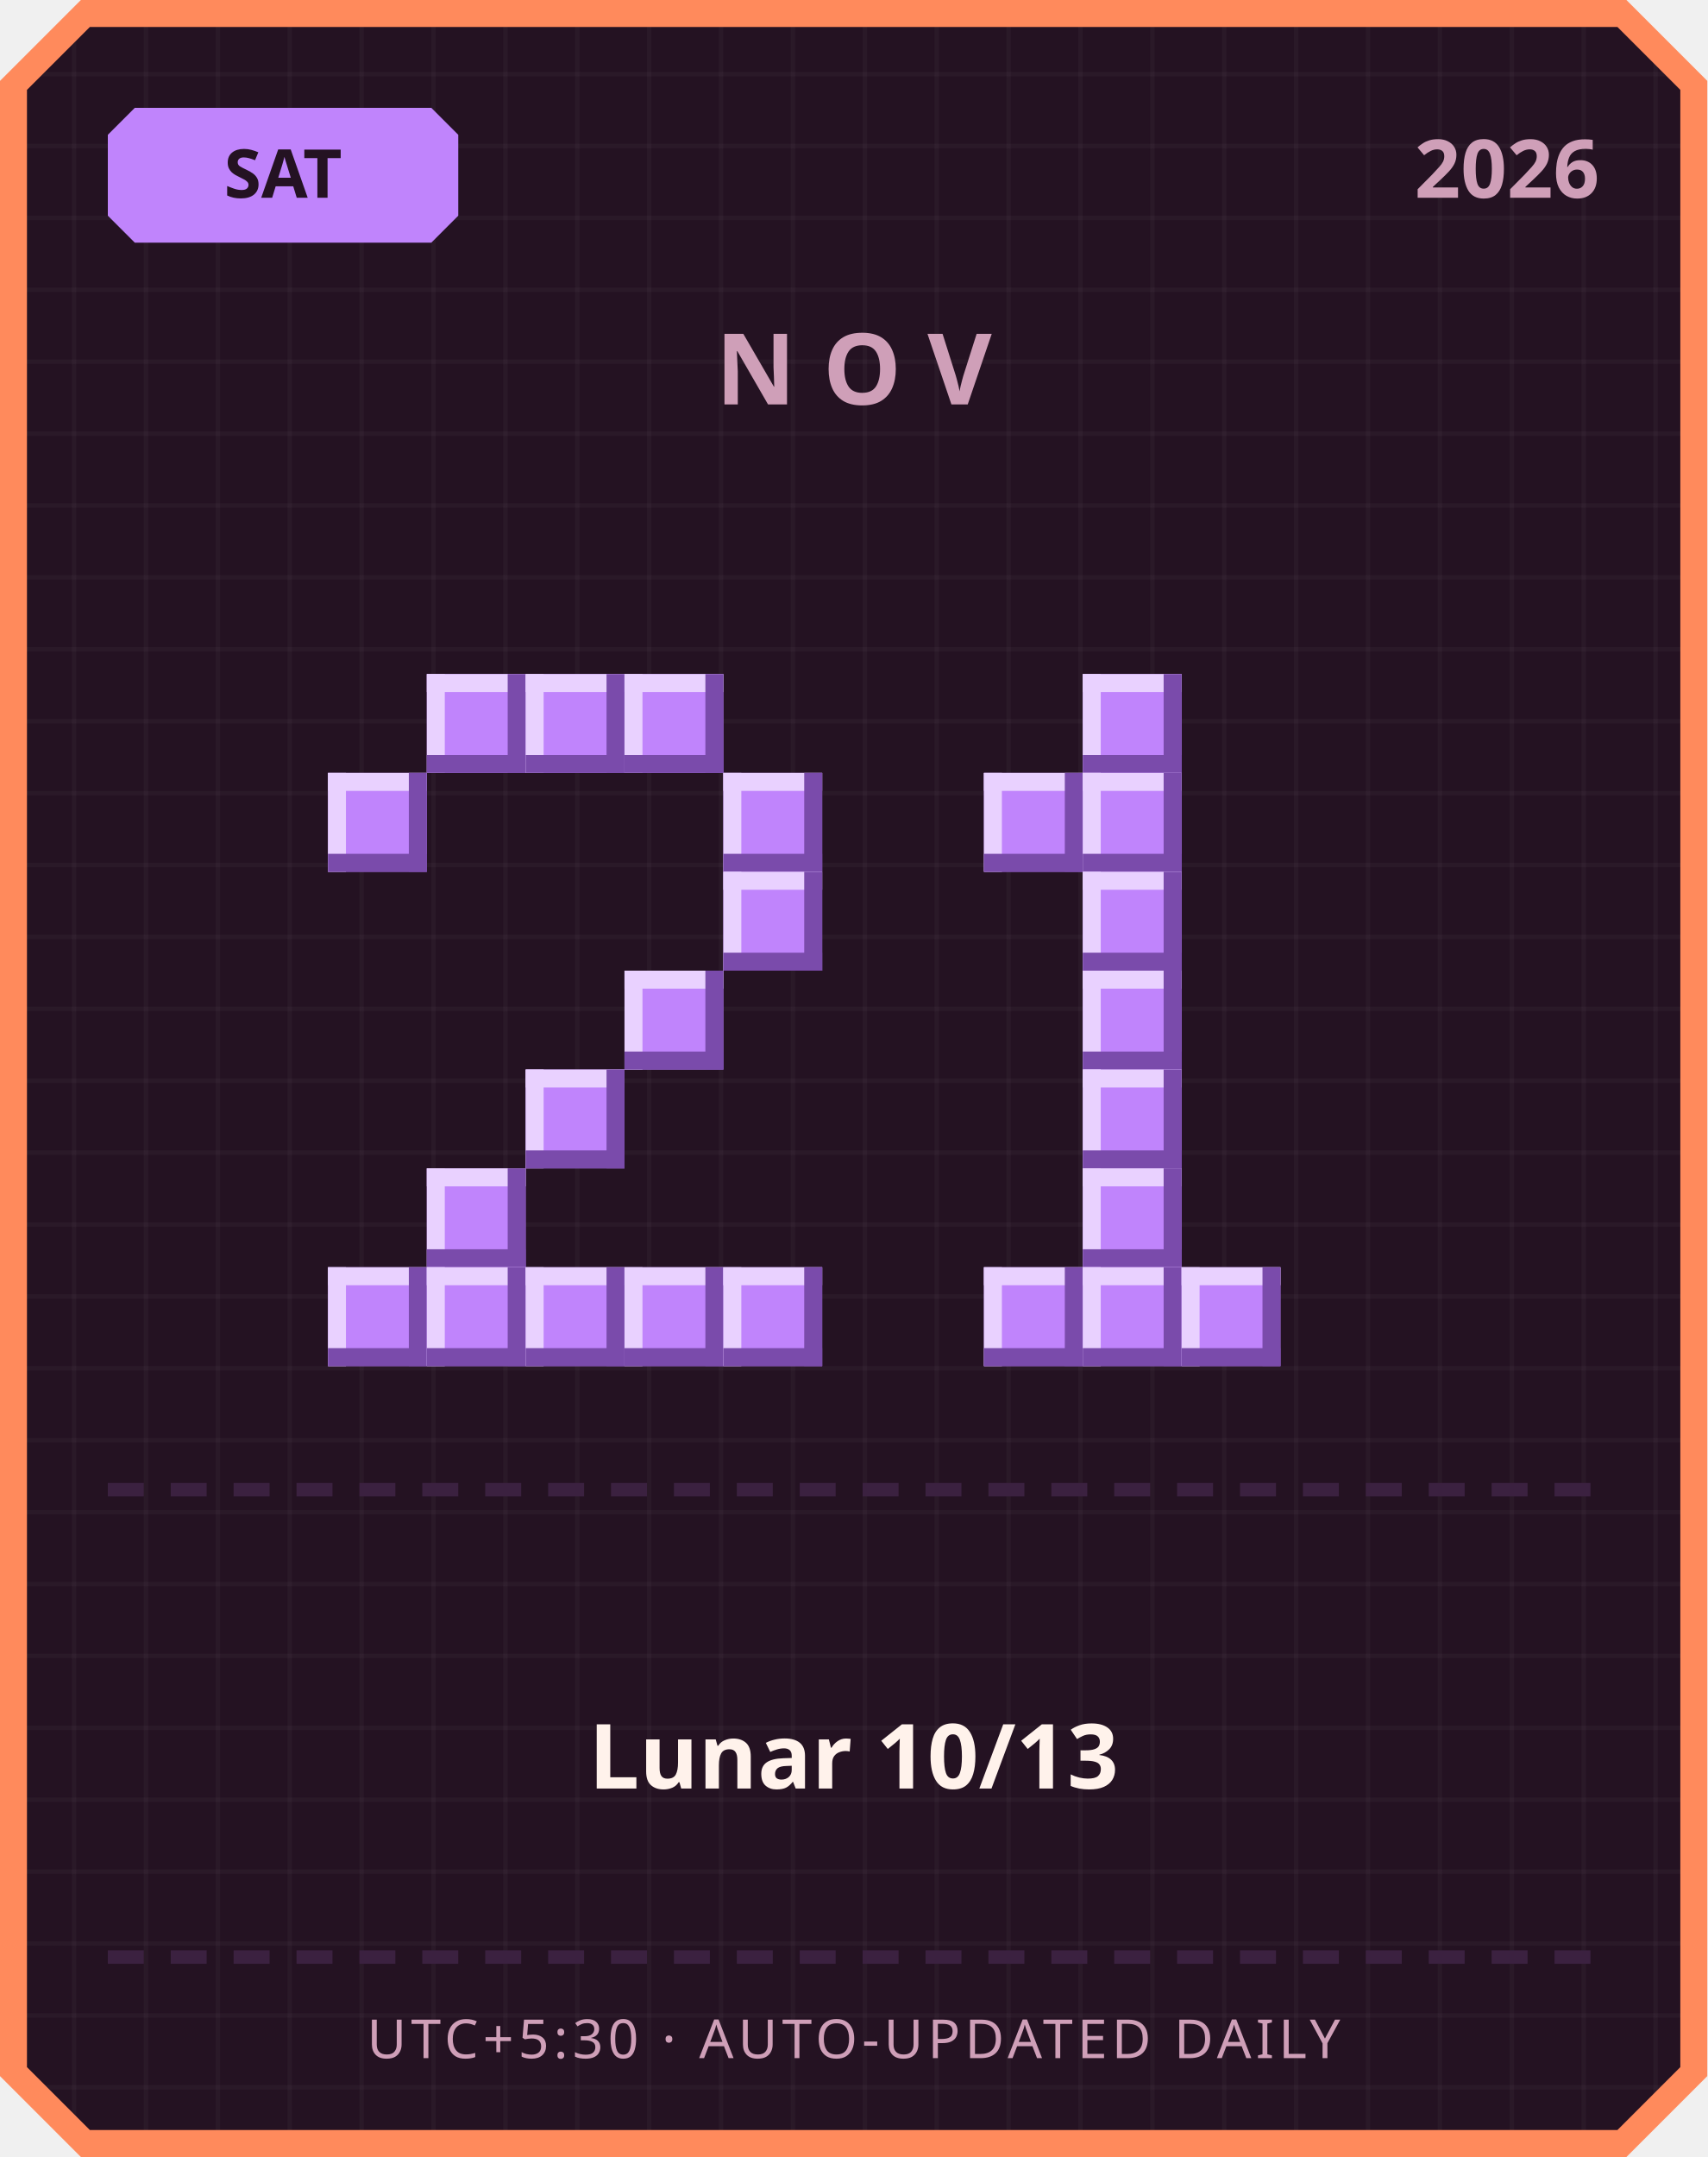
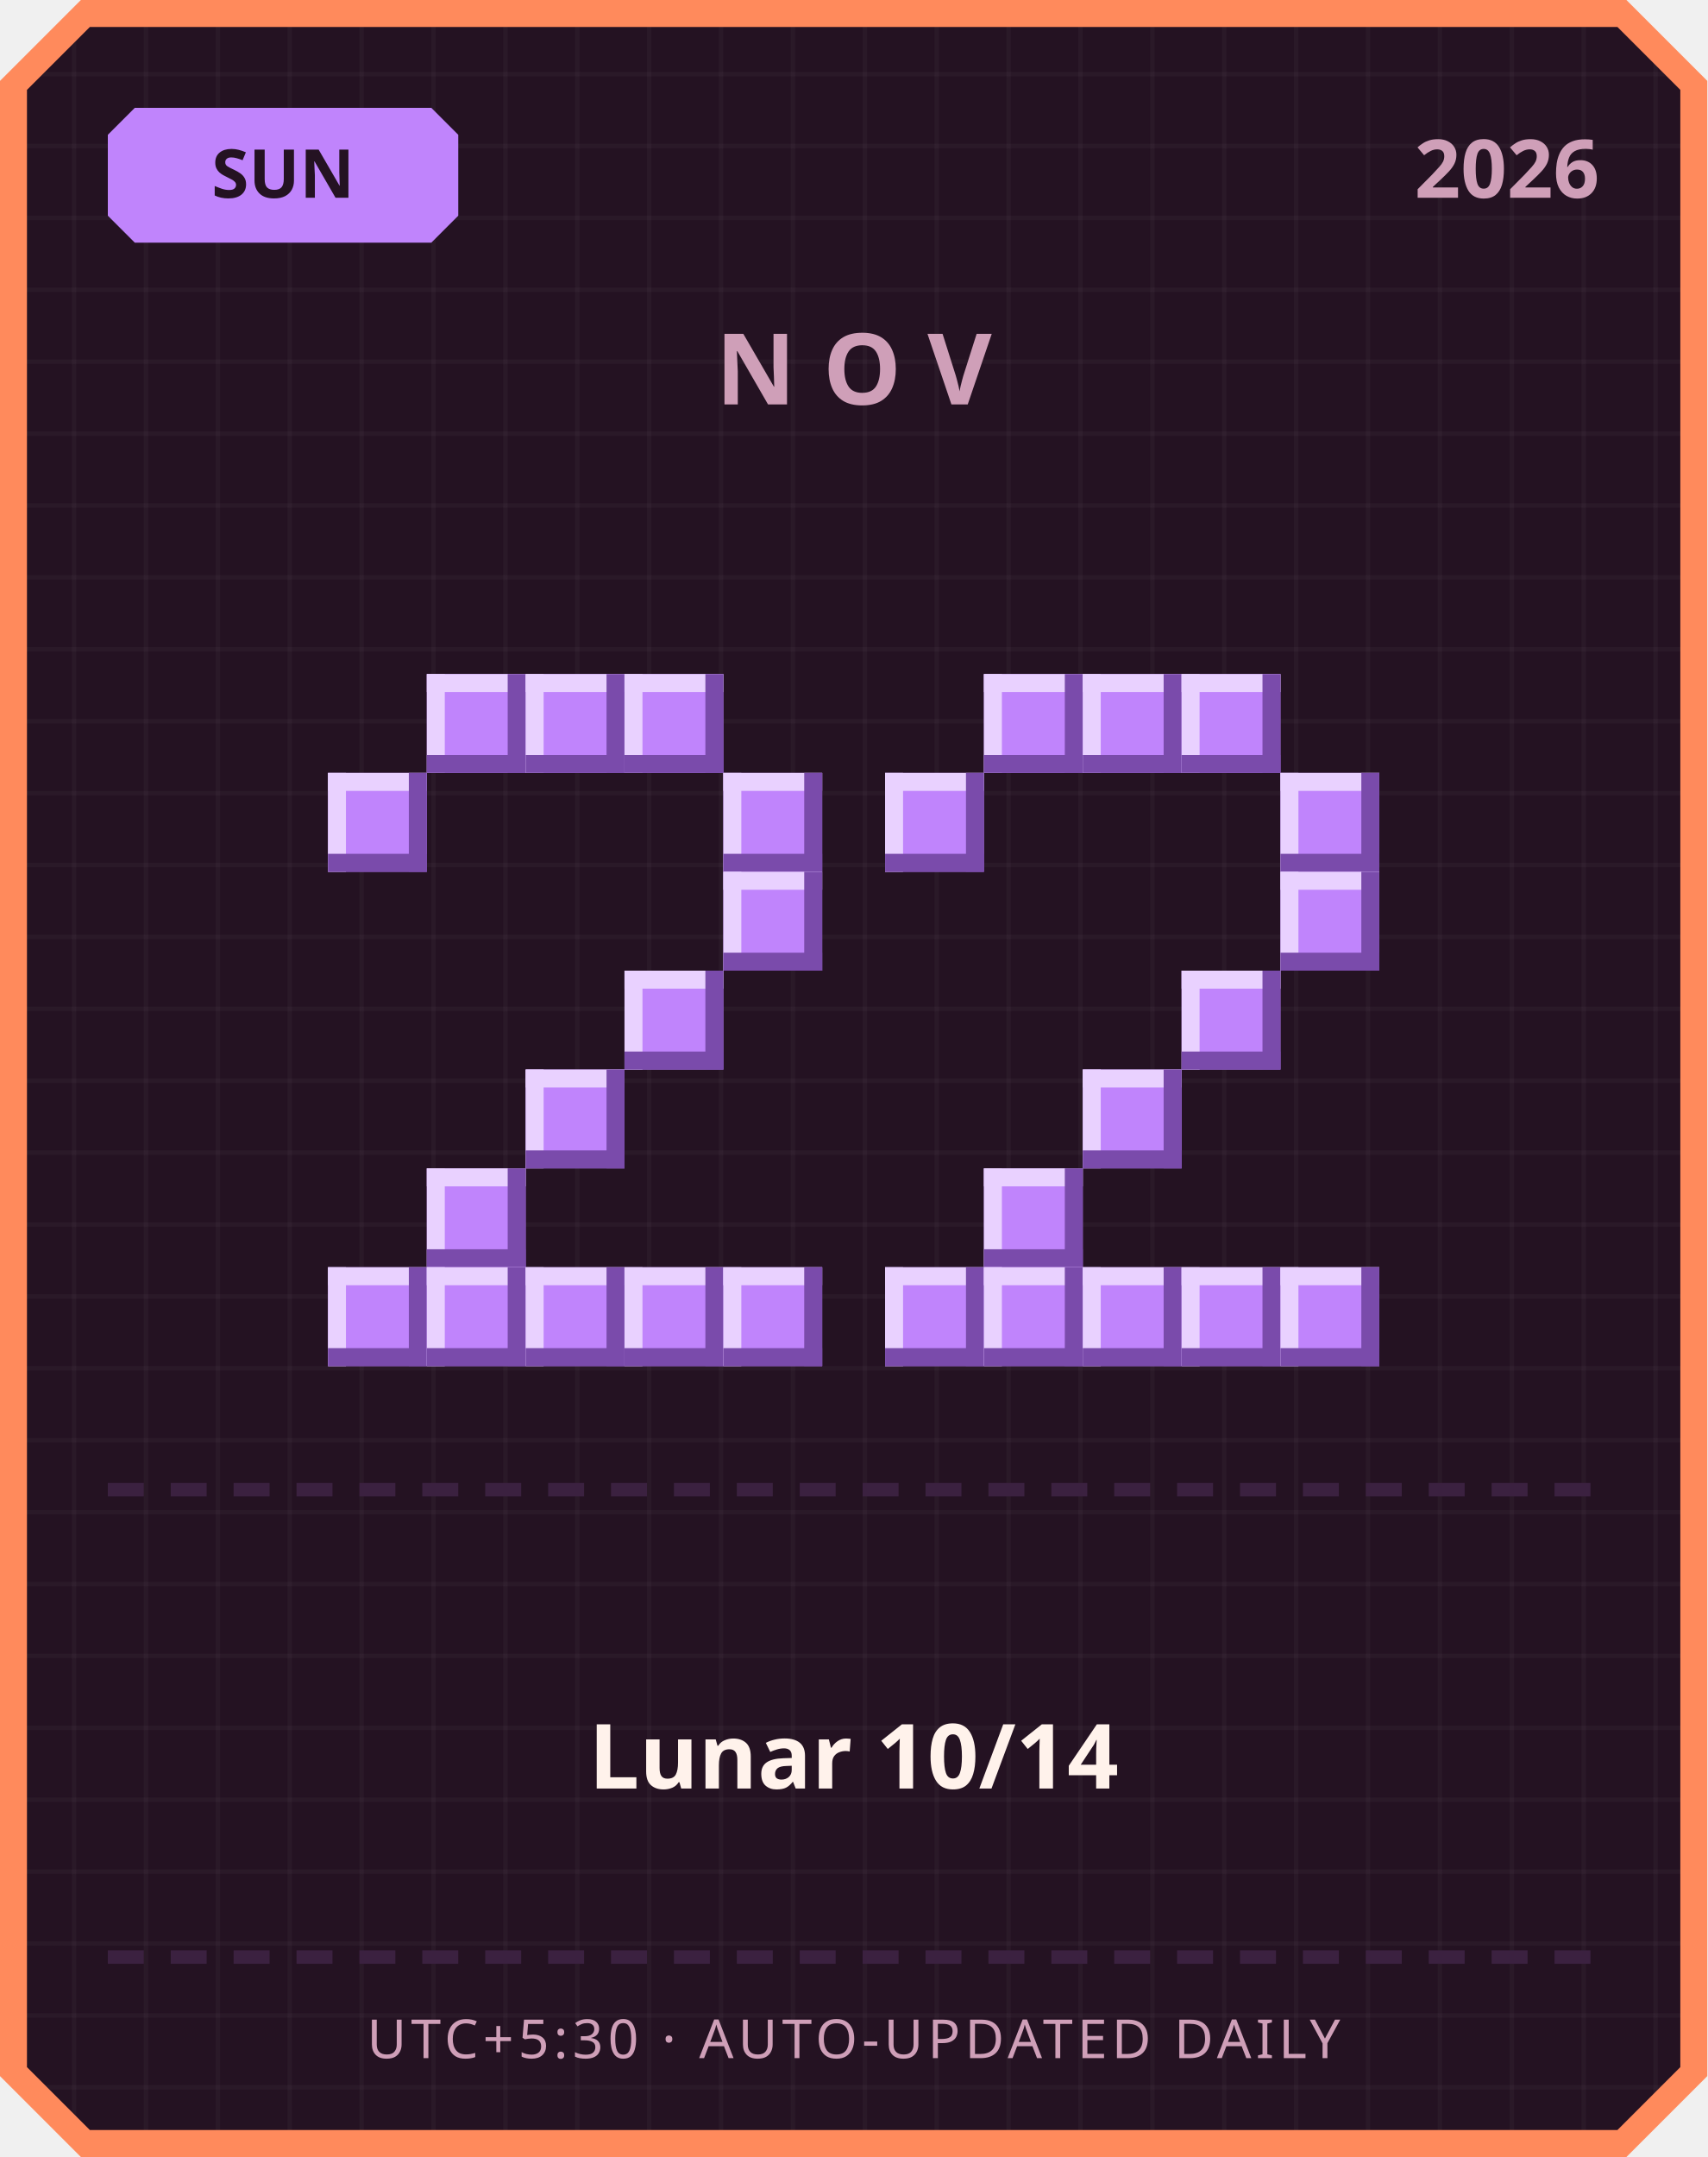
<svg xmlns="http://www.w3.org/2000/svg" width="380" height="480" viewBox="0 0 380 480">
  <defs>
    <pattern id="grid" width="16" height="16" patternUnits="userSpaceOnUse">
      <rect width="16" height="16" fill="#241222" />
      <rect width="1" height="16" fill="#ffffff" opacity="0.03" />
      <rect width="16" height="1" fill="#ffffff" opacity="0.03" />
    </pattern>
  </defs>
  <path d="M 18,0 L 362,0 L 380,18 L 380,462 L 362,480 L 18,480 L 0,462 L 0,18 Z" fill="#ff8a5c" />
  <path d="M 20,6 L 360,6 L 374,20 L 374,460 L 360,474 L 20,474 L 6,460 L 6,20 Z" fill="url(#grid)" />
  <path d="M 30,24 L 96,24 L 102,30 L 102,48 L 96,54 L 30,54 L 24,48 L 24,30 Z" fill="#c084fc" />
-   <text x="63" y="44" text-anchor="middle" font-family="'Segoe UI', sans-serif" font-size="15" font-weight="700" fill="#241222">SAT</text>
+   <text x="63" y="44" text-anchor="middle" font-family="'Segoe UI', sans-serif" font-size="15" font-weight="700" fill="#241222">SUN</text>
  <text x="356" y="44" text-anchor="end" font-family="'Segoe UI', sans-serif" font-size="18" font-weight="700" fill="#cf9fb8">2026</text>
  <text x="190" y="90" text-anchor="middle" font-family="'Segoe UI', sans-serif" font-size="22" font-weight="700" letter-spacing="6" fill="#cf9fb8">NOV</text>
  <rect x="95" y="150" width="22" height="22" fill="#c084fc" />
  <rect x="95" y="150" width="22" height="4" fill="#e9d1ff" />
  <rect x="95" y="150" width="4" height="22" fill="#e9d1ff" />
  <rect x="95" y="168" width="22" height="4" fill="#7a4bab" />
  <rect x="113" y="150" width="4" height="22" fill="#7a4bab" />
  <rect x="117" y="150" width="22" height="22" fill="#c084fc" />
  <rect x="117" y="150" width="22" height="4" fill="#e9d1ff" />
  <rect x="117" y="150" width="4" height="22" fill="#e9d1ff" />
  <rect x="117" y="168" width="22" height="4" fill="#7a4bab" />
  <rect x="135" y="150" width="4" height="22" fill="#7a4bab" />
  <rect x="139" y="150" width="22" height="22" fill="#c084fc" />
  <rect x="139" y="150" width="22" height="4" fill="#e9d1ff" />
  <rect x="139" y="150" width="4" height="22" fill="#e9d1ff" />
  <rect x="139" y="168" width="22" height="4" fill="#7a4bab" />
  <rect x="157" y="150" width="4" height="22" fill="#7a4bab" />
  <rect x="73" y="172" width="22" height="22" fill="#c084fc" />
  <rect x="73" y="172" width="22" height="4" fill="#e9d1ff" />
  <rect x="73" y="172" width="4" height="22" fill="#e9d1ff" />
  <rect x="73" y="190" width="22" height="4" fill="#7a4bab" />
  <rect x="91" y="172" width="4" height="22" fill="#7a4bab" />
  <rect x="161" y="172" width="22" height="22" fill="#c084fc" />
  <rect x="161" y="172" width="22" height="4" fill="#e9d1ff" />
  <rect x="161" y="172" width="4" height="22" fill="#e9d1ff" />
  <rect x="161" y="190" width="22" height="4" fill="#7a4bab" />
  <rect x="179" y="172" width="4" height="22" fill="#7a4bab" />
  <rect x="161" y="194" width="22" height="22" fill="#c084fc" />
  <rect x="161" y="194" width="22" height="4" fill="#e9d1ff" />
  <rect x="161" y="194" width="4" height="22" fill="#e9d1ff" />
  <rect x="161" y="212" width="22" height="4" fill="#7a4bab" />
  <rect x="179" y="194" width="4" height="22" fill="#7a4bab" />
  <rect x="139" y="216" width="22" height="22" fill="#c084fc" />
  <rect x="139" y="216" width="22" height="4" fill="#e9d1ff" />
  <rect x="139" y="216" width="4" height="22" fill="#e9d1ff" />
  <rect x="139" y="234" width="22" height="4" fill="#7a4bab" />
  <rect x="157" y="216" width="4" height="22" fill="#7a4bab" />
  <rect x="117" y="238" width="22" height="22" fill="#c084fc" />
  <rect x="117" y="238" width="22" height="4" fill="#e9d1ff" />
  <rect x="117" y="238" width="4" height="22" fill="#e9d1ff" />
  <rect x="117" y="256" width="22" height="4" fill="#7a4bab" />
  <rect x="135" y="238" width="4" height="22" fill="#7a4bab" />
  <rect x="95" y="260" width="22" height="22" fill="#c084fc" />
  <rect x="95" y="260" width="22" height="4" fill="#e9d1ff" />
  <rect x="95" y="260" width="4" height="22" fill="#e9d1ff" />
  <rect x="95" y="278" width="22" height="4" fill="#7a4bab" />
  <rect x="113" y="260" width="4" height="22" fill="#7a4bab" />
  <rect x="73" y="282" width="22" height="22" fill="#c084fc" />
  <rect x="73" y="282" width="22" height="4" fill="#e9d1ff" />
  <rect x="73" y="282" width="4" height="22" fill="#e9d1ff" />
  <rect x="73" y="300" width="22" height="4" fill="#7a4bab" />
  <rect x="91" y="282" width="4" height="22" fill="#7a4bab" />
  <rect x="95" y="282" width="22" height="22" fill="#c084fc" />
  <rect x="95" y="282" width="22" height="4" fill="#e9d1ff" />
  <rect x="95" y="282" width="4" height="22" fill="#e9d1ff" />
  <rect x="95" y="300" width="22" height="4" fill="#7a4bab" />
  <rect x="113" y="282" width="4" height="22" fill="#7a4bab" />
  <rect x="117" y="282" width="22" height="22" fill="#c084fc" />
  <rect x="117" y="282" width="22" height="4" fill="#e9d1ff" />
  <rect x="117" y="282" width="4" height="22" fill="#e9d1ff" />
  <rect x="117" y="300" width="22" height="4" fill="#7a4bab" />
  <rect x="135" y="282" width="4" height="22" fill="#7a4bab" />
  <rect x="139" y="282" width="22" height="22" fill="#c084fc" />
  <rect x="139" y="282" width="22" height="4" fill="#e9d1ff" />
  <rect x="139" y="282" width="4" height="22" fill="#e9d1ff" />
  <rect x="139" y="300" width="22" height="4" fill="#7a4bab" />
  <rect x="157" y="282" width="4" height="22" fill="#7a4bab" />
  <rect x="161" y="282" width="22" height="22" fill="#c084fc" />
  <rect x="161" y="282" width="22" height="4" fill="#e9d1ff" />
  <rect x="161" y="282" width="4" height="22" fill="#e9d1ff" />
  <rect x="161" y="300" width="22" height="4" fill="#7a4bab" />
  <rect x="179" y="282" width="4" height="22" fill="#7a4bab" />
+   <rect x="219" y="150" width="22" height="22" fill="#c084fc" />
+   <rect x="219" y="150" width="22" height="4" fill="#e9d1ff" />
+   <rect x="219" y="150" width="4" height="22" fill="#e9d1ff" />
+   <rect x="219" y="168" width="22" height="4" fill="#7a4bab" />
+   <rect x="237" y="150" width="4" height="22" fill="#7a4bab" />
  <rect x="241" y="150" width="22" height="22" fill="#c084fc" />
  <rect x="241" y="150" width="22" height="4" fill="#e9d1ff" />
  <rect x="241" y="150" width="4" height="22" fill="#e9d1ff" />
  <rect x="241" y="168" width="22" height="4" fill="#7a4bab" />
  <rect x="259" y="150" width="4" height="22" fill="#7a4bab" />
-   <rect x="219" y="172" width="22" height="22" fill="#c084fc" />
-   <rect x="219" y="172" width="22" height="4" fill="#e9d1ff" />
-   <rect x="219" y="172" width="4" height="22" fill="#e9d1ff" />
-   <rect x="219" y="190" width="22" height="4" fill="#7a4bab" />
-   <rect x="237" y="172" width="4" height="22" fill="#7a4bab" />
-   <rect x="241" y="172" width="22" height="22" fill="#c084fc" />
-   <rect x="241" y="172" width="22" height="4" fill="#e9d1ff" />
-   <rect x="241" y="172" width="4" height="22" fill="#e9d1ff" />
-   <rect x="241" y="190" width="22" height="4" fill="#7a4bab" />
-   <rect x="259" y="172" width="4" height="22" fill="#7a4bab" />
-   <rect x="241" y="194" width="22" height="22" fill="#c084fc" />
-   <rect x="241" y="194" width="22" height="4" fill="#e9d1ff" />
-   <rect x="241" y="194" width="4" height="22" fill="#e9d1ff" />
-   <rect x="241" y="212" width="22" height="4" fill="#7a4bab" />
-   <rect x="259" y="194" width="4" height="22" fill="#7a4bab" />
-   <rect x="241" y="216" width="22" height="22" fill="#c084fc" />
-   <rect x="241" y="216" width="22" height="4" fill="#e9d1ff" />
-   <rect x="241" y="216" width="4" height="22" fill="#e9d1ff" />
-   <rect x="241" y="234" width="22" height="4" fill="#7a4bab" />
-   <rect x="259" y="216" width="4" height="22" fill="#7a4bab" />
+   <rect x="263" y="150" width="22" height="22" fill="#c084fc" />
+   <rect x="263" y="150" width="22" height="4" fill="#e9d1ff" />
+   <rect x="263" y="150" width="4" height="22" fill="#e9d1ff" />
+   <rect x="263" y="168" width="22" height="4" fill="#7a4bab" />
+   <rect x="281" y="150" width="4" height="22" fill="#7a4bab" />
+   <rect x="197" y="172" width="22" height="22" fill="#c084fc" />
+   <rect x="197" y="172" width="22" height="4" fill="#e9d1ff" />
+   <rect x="197" y="172" width="4" height="22" fill="#e9d1ff" />
+   <rect x="197" y="190" width="22" height="4" fill="#7a4bab" />
+   <rect x="215" y="172" width="4" height="22" fill="#7a4bab" />
+   <rect x="285" y="172" width="22" height="22" fill="#c084fc" />
+   <rect x="285" y="172" width="22" height="4" fill="#e9d1ff" />
+   <rect x="285" y="172" width="4" height="22" fill="#e9d1ff" />
+   <rect x="285" y="190" width="22" height="4" fill="#7a4bab" />
+   <rect x="303" y="172" width="4" height="22" fill="#7a4bab" />
+   <rect x="285" y="194" width="22" height="22" fill="#c084fc" />
+   <rect x="285" y="194" width="22" height="4" fill="#e9d1ff" />
+   <rect x="285" y="194" width="4" height="22" fill="#e9d1ff" />
+   <rect x="285" y="212" width="22" height="4" fill="#7a4bab" />
+   <rect x="303" y="194" width="4" height="22" fill="#7a4bab" />
+   <rect x="263" y="216" width="22" height="22" fill="#c084fc" />
+   <rect x="263" y="216" width="22" height="4" fill="#e9d1ff" />
+   <rect x="263" y="216" width="4" height="22" fill="#e9d1ff" />
+   <rect x="263" y="234" width="22" height="4" fill="#7a4bab" />
+   <rect x="281" y="216" width="4" height="22" fill="#7a4bab" />
  <rect x="241" y="238" width="22" height="22" fill="#c084fc" />
  <rect x="241" y="238" width="22" height="4" fill="#e9d1ff" />
  <rect x="241" y="238" width="4" height="22" fill="#e9d1ff" />
  <rect x="241" y="256" width="22" height="4" fill="#7a4bab" />
  <rect x="259" y="238" width="4" height="22" fill="#7a4bab" />
-   <rect x="241" y="260" width="22" height="22" fill="#c084fc" />
-   <rect x="241" y="260" width="22" height="4" fill="#e9d1ff" />
-   <rect x="241" y="260" width="4" height="22" fill="#e9d1ff" />
-   <rect x="241" y="278" width="22" height="4" fill="#7a4bab" />
-   <rect x="259" y="260" width="4" height="22" fill="#7a4bab" />
+   <rect x="219" y="260" width="22" height="22" fill="#c084fc" />
+   <rect x="219" y="260" width="22" height="4" fill="#e9d1ff" />
+   <rect x="219" y="260" width="4" height="22" fill="#e9d1ff" />
+   <rect x="219" y="278" width="22" height="4" fill="#7a4bab" />
+   <rect x="237" y="260" width="4" height="22" fill="#7a4bab" />
+   <rect x="197" y="282" width="22" height="22" fill="#c084fc" />
+   <rect x="197" y="282" width="22" height="4" fill="#e9d1ff" />
+   <rect x="197" y="282" width="4" height="22" fill="#e9d1ff" />
+   <rect x="197" y="300" width="22" height="4" fill="#7a4bab" />
+   <rect x="215" y="282" width="4" height="22" fill="#7a4bab" />
  <rect x="219" y="282" width="22" height="22" fill="#c084fc" />
  <rect x="219" y="282" width="22" height="4" fill="#e9d1ff" />
  <rect x="219" y="282" width="4" height="22" fill="#e9d1ff" />
  <rect x="219" y="300" width="22" height="4" fill="#7a4bab" />
  <rect x="237" y="282" width="4" height="22" fill="#7a4bab" />
  <rect x="241" y="282" width="22" height="22" fill="#c084fc" />
  <rect x="241" y="282" width="22" height="4" fill="#e9d1ff" />
  <rect x="241" y="282" width="4" height="22" fill="#e9d1ff" />
  <rect x="241" y="300" width="22" height="4" fill="#7a4bab" />
  <rect x="259" y="282" width="4" height="22" fill="#7a4bab" />
  <rect x="263" y="282" width="22" height="22" fill="#c084fc" />
  <rect x="263" y="282" width="22" height="4" fill="#e9d1ff" />
  <rect x="263" y="282" width="4" height="22" fill="#e9d1ff" />
  <rect x="263" y="300" width="22" height="4" fill="#7a4bab" />
  <rect x="281" y="282" width="4" height="22" fill="#7a4bab" />
+   <rect x="285" y="282" width="22" height="22" fill="#c084fc" />
+   <rect x="285" y="282" width="22" height="4" fill="#e9d1ff" />
+   <rect x="285" y="282" width="4" height="22" fill="#e9d1ff" />
+   <rect x="285" y="300" width="22" height="4" fill="#7a4bab" />
+   <rect x="303" y="282" width="4" height="22" fill="#7a4bab" />
  <rect x="24" y="330" width="8" height="3" fill="#3b2140" />
  <rect x="38" y="330" width="8" height="3" fill="#3b2140" />
  <rect x="52" y="330" width="8" height="3" fill="#3b2140" />
  <rect x="66" y="330" width="8" height="3" fill="#3b2140" />
  <rect x="80" y="330" width="8" height="3" fill="#3b2140" />
  <rect x="94" y="330" width="8" height="3" fill="#3b2140" />
  <rect x="108" y="330" width="8" height="3" fill="#3b2140" />
  <rect x="122" y="330" width="8" height="3" fill="#3b2140" />
  <rect x="136" y="330" width="8" height="3" fill="#3b2140" />
  <rect x="150" y="330" width="8" height="3" fill="#3b2140" />
  <rect x="164" y="330" width="8" height="3" fill="#3b2140" />
  <rect x="178" y="330" width="8" height="3" fill="#3b2140" />
  <rect x="192" y="330" width="8" height="3" fill="#3b2140" />
  <rect x="206" y="330" width="8" height="3" fill="#3b2140" />
  <rect x="220" y="330" width="8" height="3" fill="#3b2140" />
  <rect x="234" y="330" width="8" height="3" fill="#3b2140" />
  <rect x="248" y="330" width="8" height="3" fill="#3b2140" />
  <rect x="262" y="330" width="8" height="3" fill="#3b2140" />
  <rect x="276" y="330" width="8" height="3" fill="#3b2140" />
  <rect x="290" y="330" width="8" height="3" fill="#3b2140" />
  <rect x="304" y="330" width="8" height="3" fill="#3b2140" />
  <rect x="318" y="330" width="8" height="3" fill="#3b2140" />
  <rect x="332" y="330" width="8" height="3" fill="#3b2140" />
  <rect x="346" y="330" width="8" height="3" fill="#3b2140" />
-   <text x="190" y="398" text-anchor="middle" font-family="'Segoe UI', 'Microsoft JhengHei', sans-serif" font-size="20" font-weight="700" fill="#fff2eb">Lunar 10/13</text>
+   <text x="190" y="398" text-anchor="middle" font-family="'Segoe UI', 'Microsoft JhengHei', sans-serif" font-size="20" font-weight="700" fill="#fff2eb">Lunar 10/14</text>
  <rect x="24" y="434" width="8" height="3" fill="#3b2140" />
  <rect x="38" y="434" width="8" height="3" fill="#3b2140" />
  <rect x="52" y="434" width="8" height="3" fill="#3b2140" />
  <rect x="66" y="434" width="8" height="3" fill="#3b2140" />
  <rect x="80" y="434" width="8" height="3" fill="#3b2140" />
  <rect x="94" y="434" width="8" height="3" fill="#3b2140" />
  <rect x="108" y="434" width="8" height="3" fill="#3b2140" />
  <rect x="122" y="434" width="8" height="3" fill="#3b2140" />
  <rect x="136" y="434" width="8" height="3" fill="#3b2140" />
  <rect x="150" y="434" width="8" height="3" fill="#3b2140" />
  <rect x="164" y="434" width="8" height="3" fill="#3b2140" />
  <rect x="178" y="434" width="8" height="3" fill="#3b2140" />
  <rect x="192" y="434" width="8" height="3" fill="#3b2140" />
  <rect x="206" y="434" width="8" height="3" fill="#3b2140" />
  <rect x="220" y="434" width="8" height="3" fill="#3b2140" />
  <rect x="234" y="434" width="8" height="3" fill="#3b2140" />
  <rect x="248" y="434" width="8" height="3" fill="#3b2140" />
  <rect x="262" y="434" width="8" height="3" fill="#3b2140" />
  <rect x="276" y="434" width="8" height="3" fill="#3b2140" />
  <rect x="290" y="434" width="8" height="3" fill="#3b2140" />
  <rect x="304" y="434" width="8" height="3" fill="#3b2140" />
  <rect x="318" y="434" width="8" height="3" fill="#3b2140" />
  <rect x="332" y="434" width="8" height="3" fill="#3b2140" />
  <rect x="346" y="434" width="8" height="3" fill="#3b2140" />
  <text x="190" y="458" text-anchor="middle" font-family="'Segoe UI', sans-serif" font-size="12" letter-spacing="1" fill="#cf9fb8">UTC+5:30 · AUTO-UPDATED DAILY</text>
</svg>
